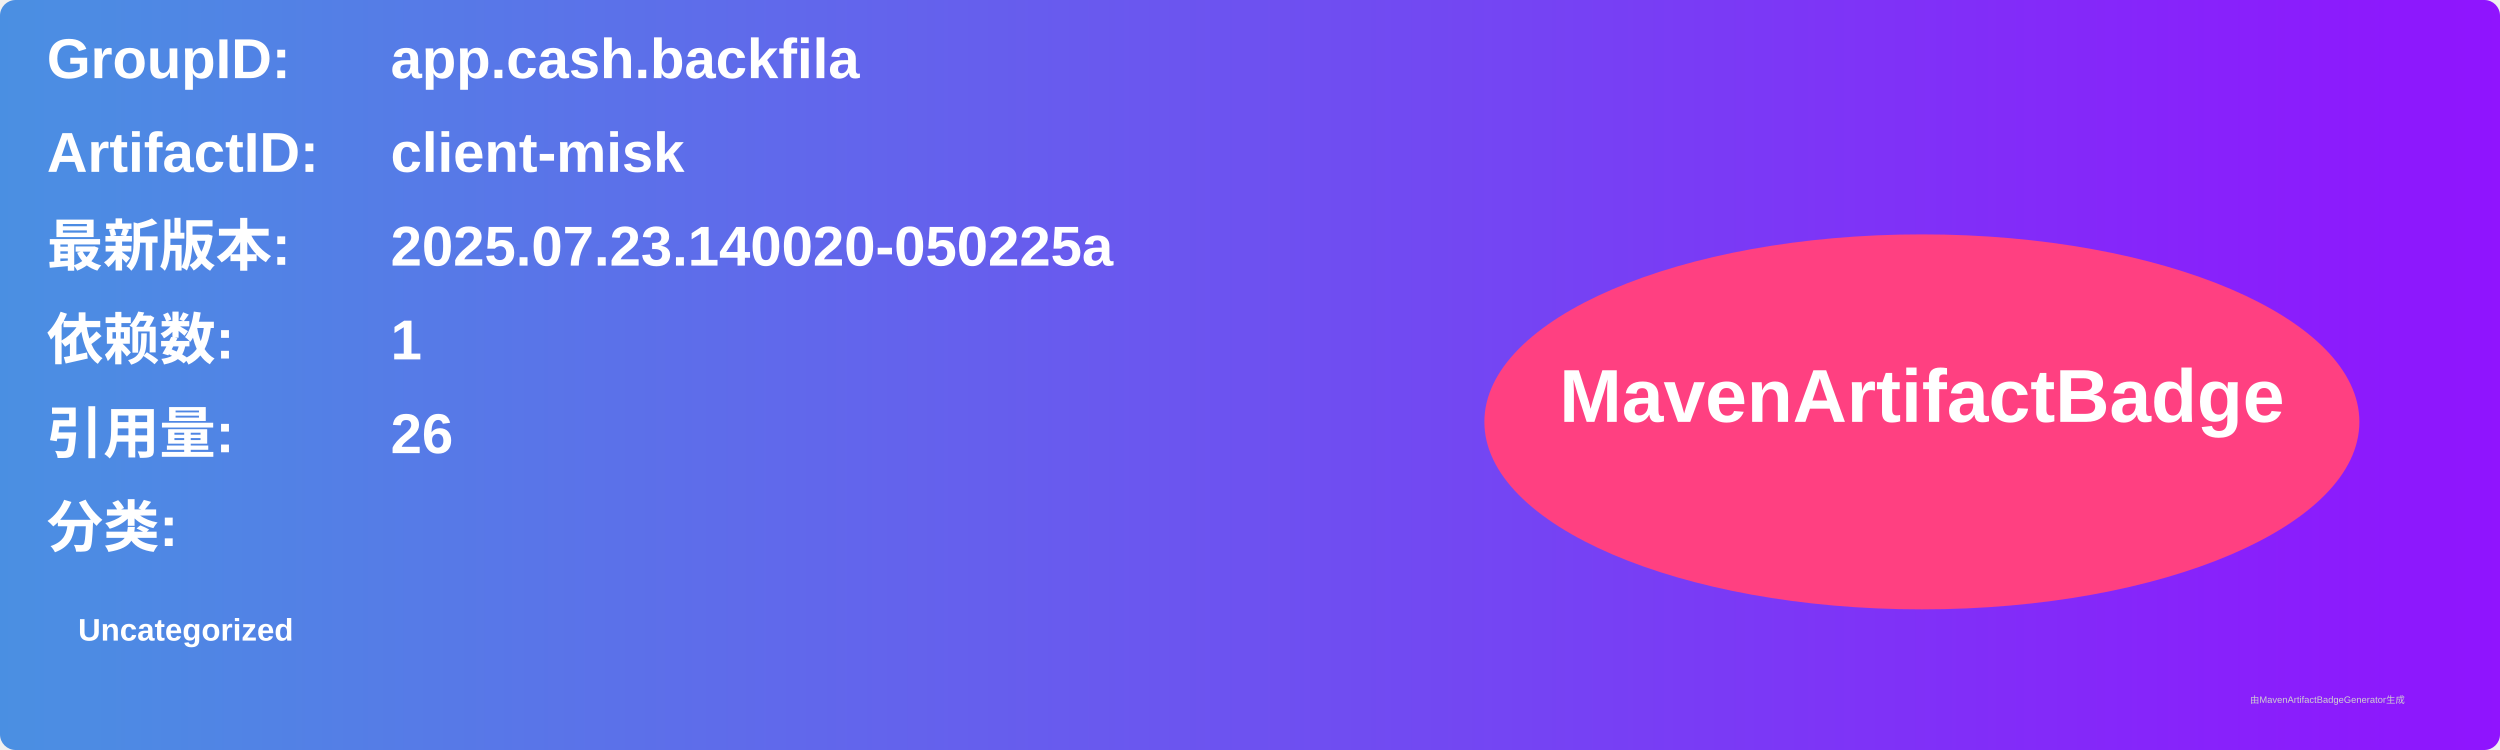
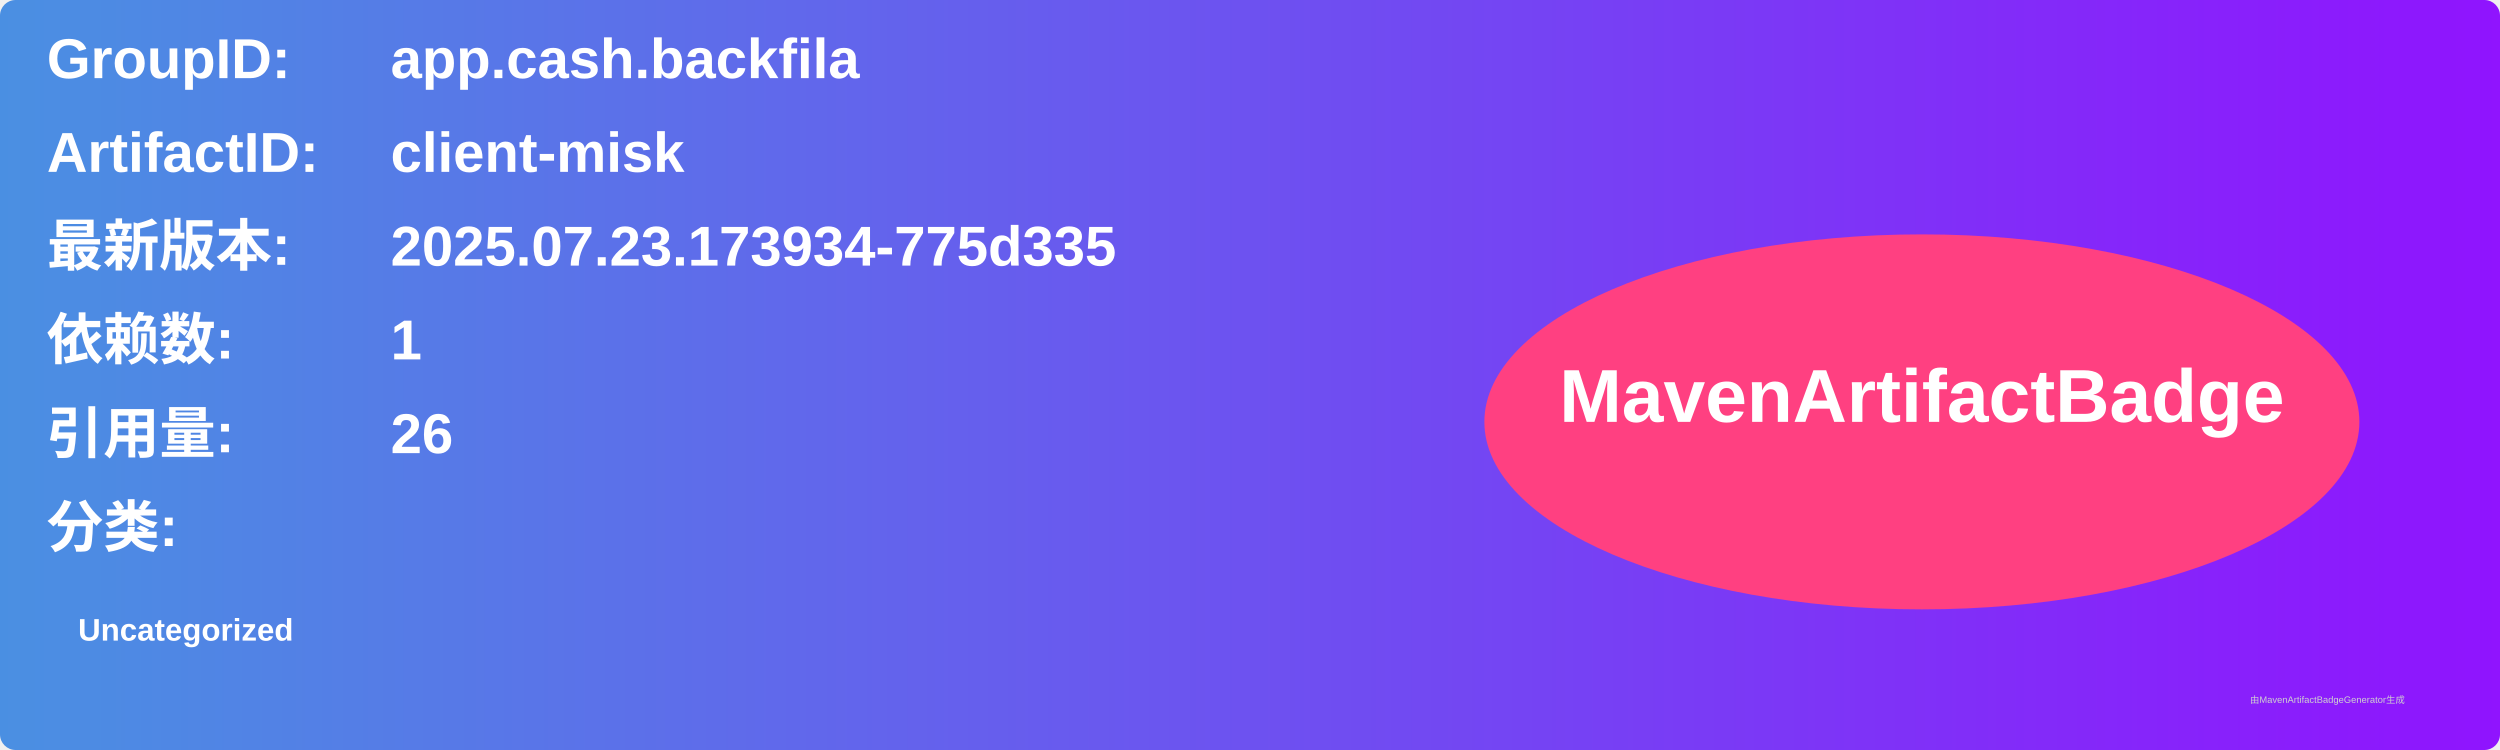
<svg xmlns="http://www.w3.org/2000/svg" width="800" height="240" viewBox="0 0 800 240">
  <linearGradient id="grad" x1="0%" y1="0%" x2="100%" y2="0%">
    <stop offset="0%" stop-color="#4a90e2" />
    <stop offset="100%" stop-color="#9013fe" />
  </linearGradient>
  <rect width="100%" height="100%" rx="5" ry="5" fill="url(#grad)" />
  <g transform="translate(15, 15)">
    <text x="0" y="10" font-family="Arial" font-size="18" fill="white" font-weight="bold" width="260">GroupID:</text>
    <text x="110" y="10" font-family="Arial" font-size="18" fill="white" font-weight="bold" width="460">app.cash.backfila</text>
    <text x="0" y="40" font-family="Arial" font-size="18" fill="white" font-weight="bold" width="260">ArtifactID:</text>
    <text x="110" y="40" font-family="Arial" font-size="18" fill="white" font-weight="bold" width="460">client-misk</text>
    <text x="0" y="70" font-family="Arial" font-size="18" fill="white" font-weight="bold">最新版本:</text>
    <text x="110" y="70" font-family="Arial" font-size="18" fill="white" font-weight="bold">
-       <tspan font-weight="bold">2025.07.23.140020-050225a</tspan>
+       <tspan font-weight="bold">2025.07.23.173934-775d335</tspan>
    </text>
    <text x="0" y="100" font-family="Arial" font-size="18" fill="white" font-weight="bold">依赖数: </text>
    <text x="110" y="100" font-family="Arial" font-size="18" fill="white">
      <tspan font-weight="bold">1</tspan>
    </text>
    <text x="0" y="130" font-family="Arial" font-size="18" fill="white" font-weight="bold">引用量: </text>
    <text x="110" y="130" font-family="Arial" font-size="18" fill="white">
      <tspan font-weight="bold">26</tspan>
    </text>
    <text x="0" y="160" font-family="Arial" font-size="18" fill="white" font-weight="bold">分类:</text>
    <text x="10" y="190" font-family="Arial" font-size="10" fill="white">
      <tspan font-weight="bold">Uncategorized</tspan>
    </text>
    <ellipse cx="600" cy="120" rx="140" ry="60" fill="#ff4081" />
    <text x="600" y="120" text-anchor="middle" font-family="Arial" font-size="24" fill="white" font-weight="bold">MavenArtifactBadge</text>
  </g>
  <text x="720" y="225" font-family="Arial" font-size="3" fill="#d0d0d0">由MavenArtifactBadgeGenerator生成</text>
</svg>
